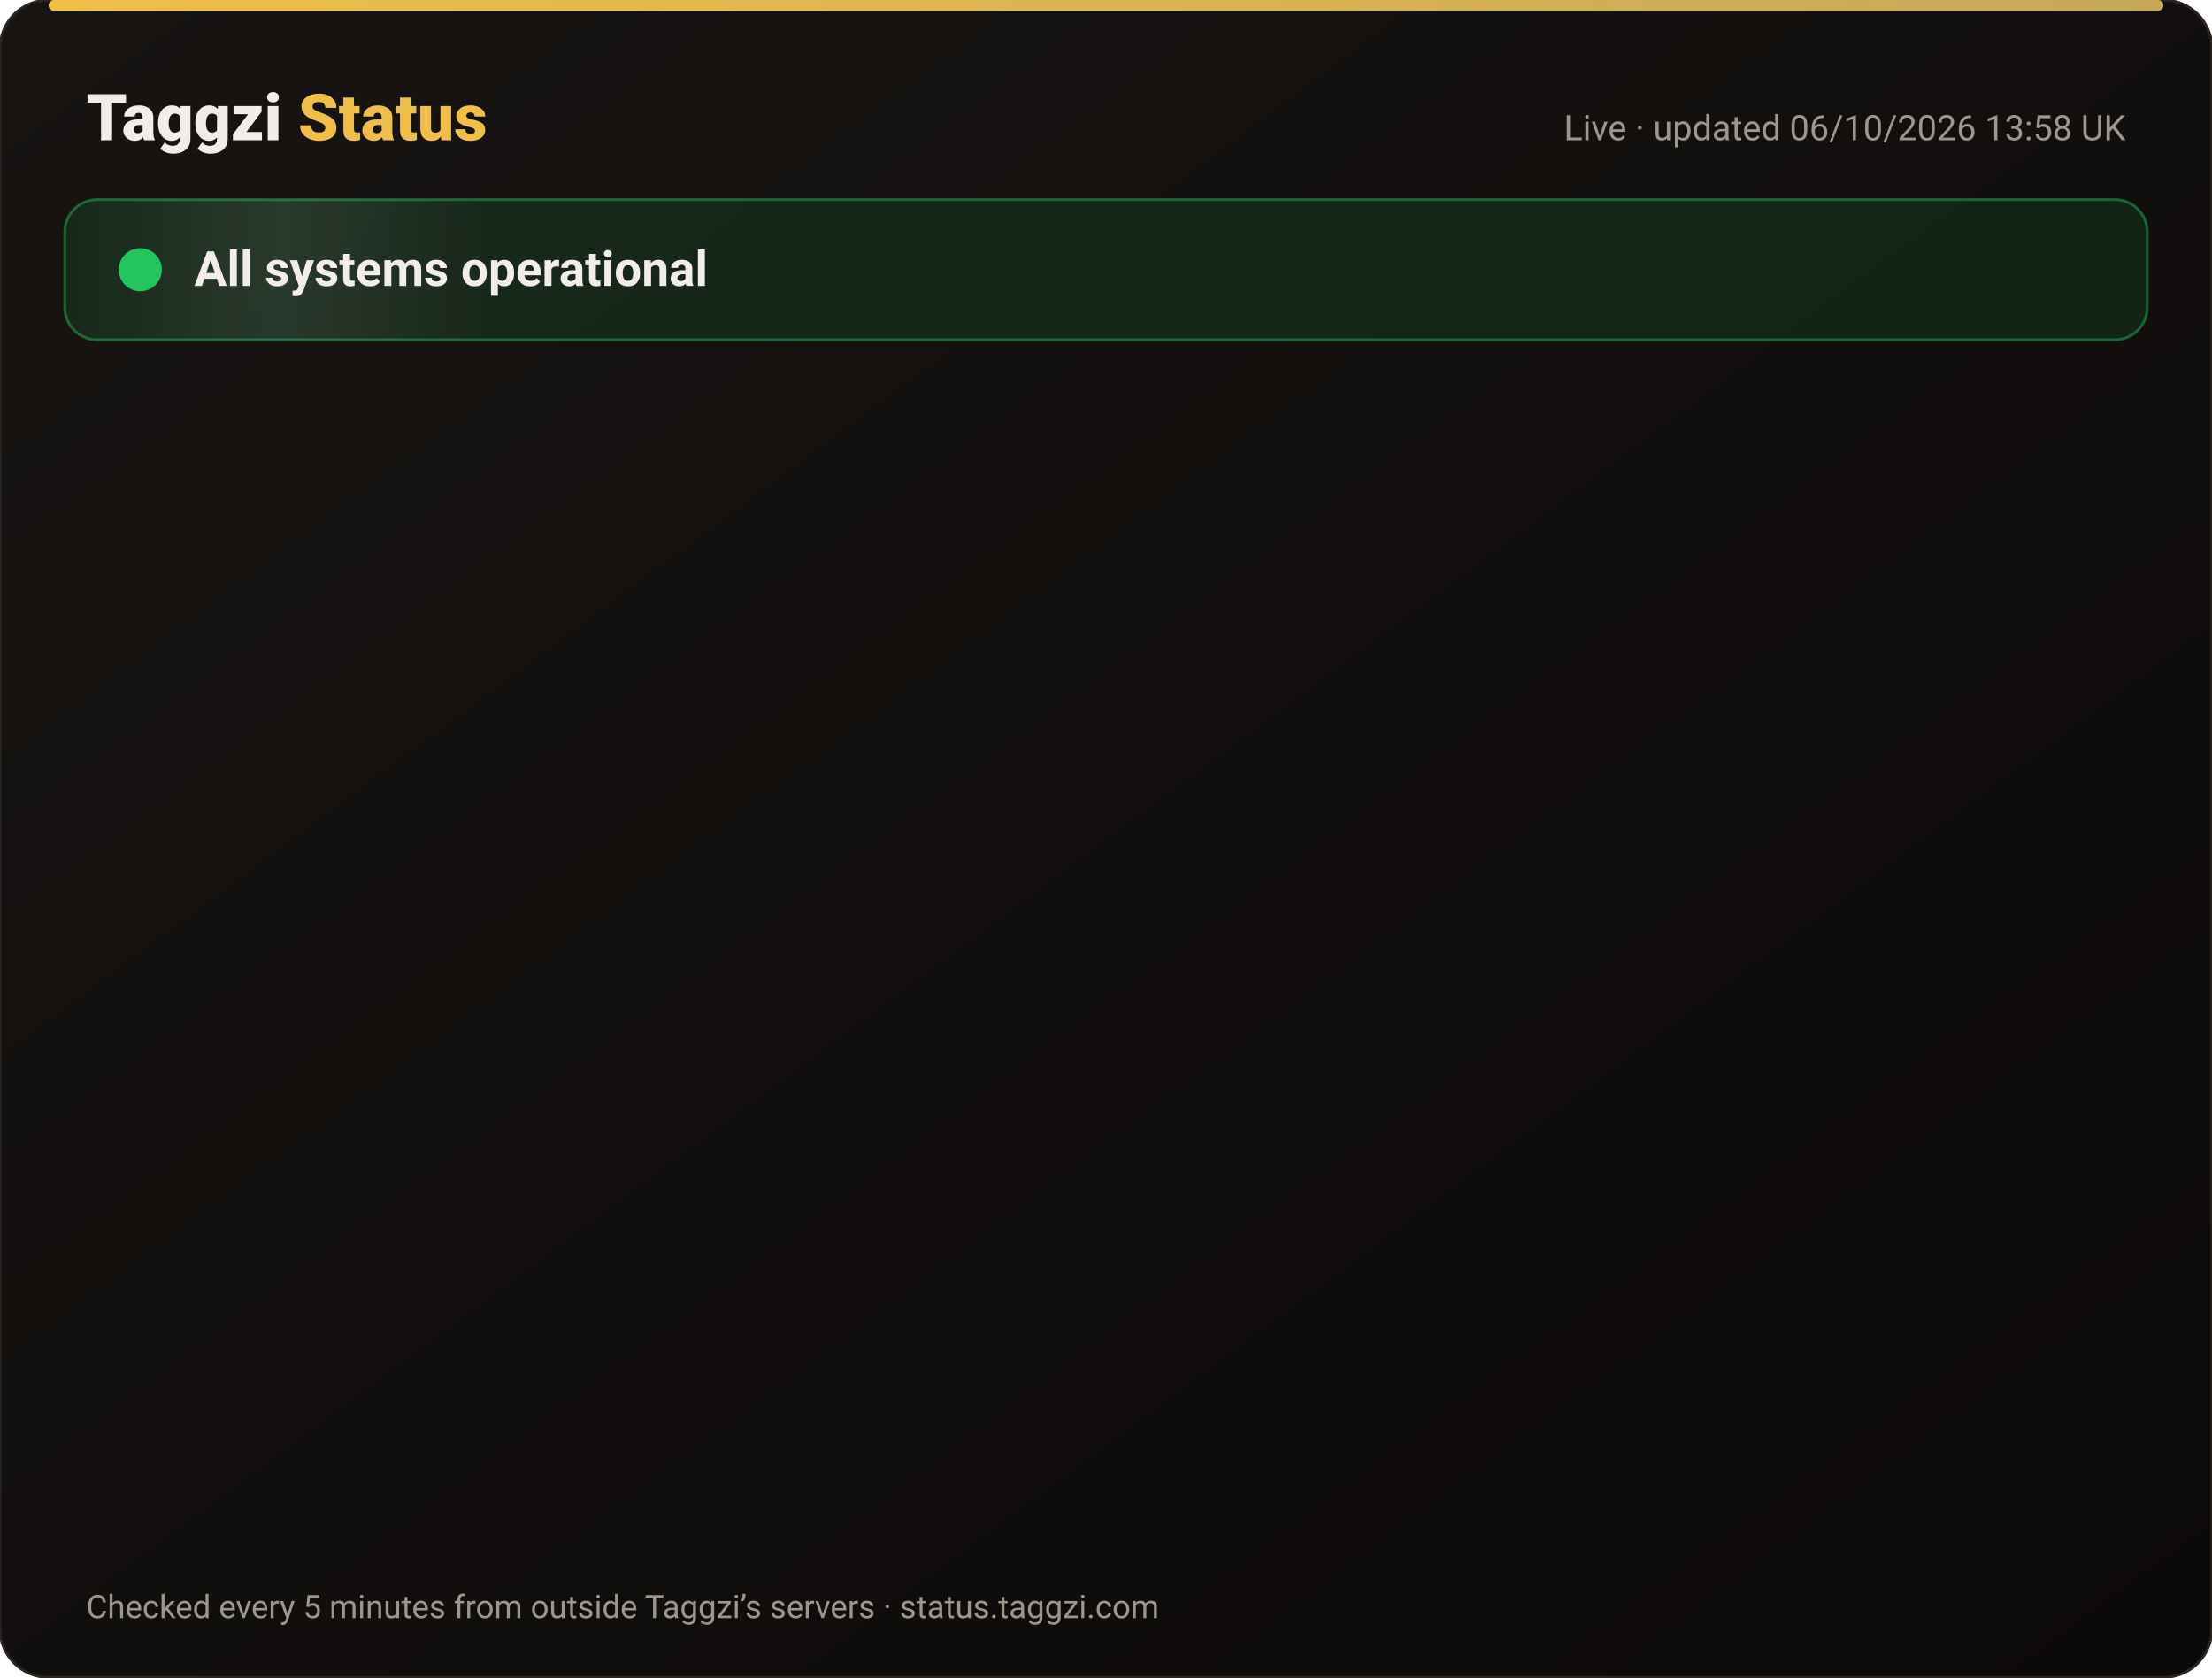
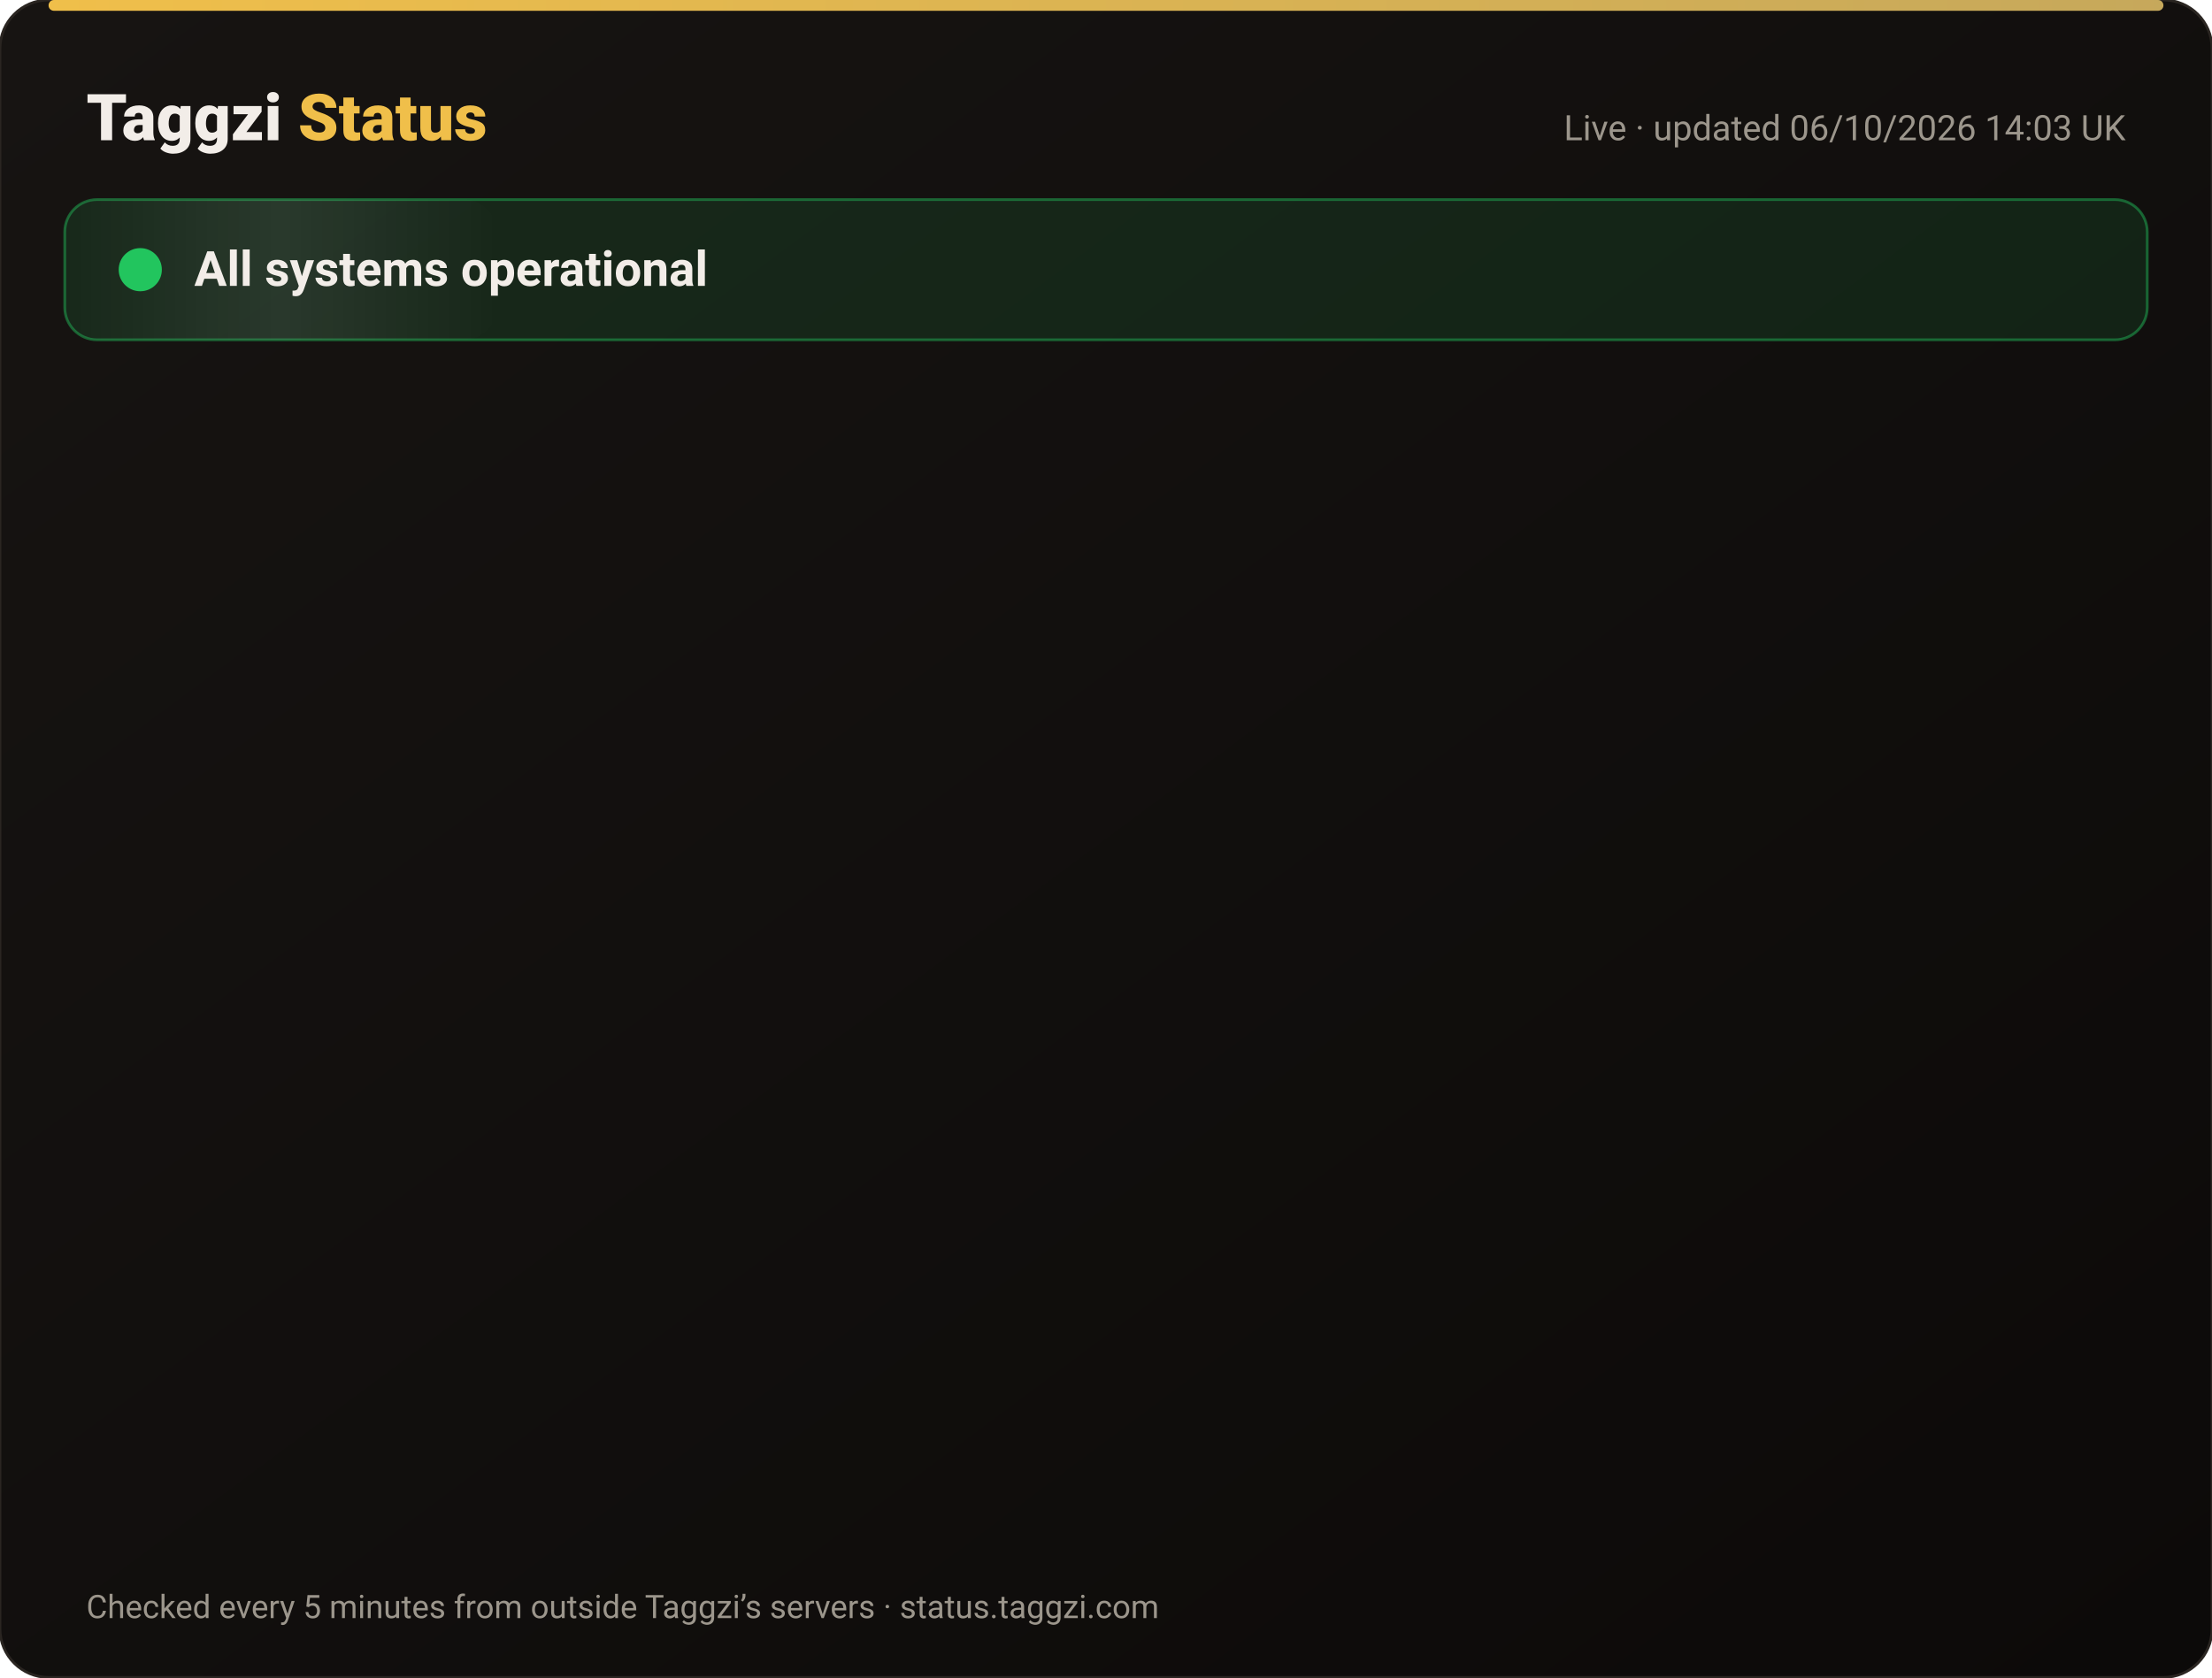
<svg xmlns="http://www.w3.org/2000/svg" width="820" height="622" viewBox="0 0 820 622" font-family="-apple-system,Segoe UI,Roboto,Helvetica,Arial,sans-serif">
  <defs>
    <linearGradient id="bg" x1="0" y1="0" x2="1" y2="1">
      <stop offset="0" stop-color="#171412" />
      <stop offset="1" stop-color="#0C0A09" />
    </linearGradient>
    <linearGradient id="gold" x1="0" x2="1">
      <stop offset="0" stop-color="#F0BF4A" />
      <stop offset="1" stop-color="#c6a85b" />
    </linearGradient>
    <linearGradient id="shine" x1="0" x2="1">
      <stop offset="0" stop-color="#fff" stop-opacity="0" />
      <stop offset=".5" stop-color="#fff" stop-opacity=".08" />
      <stop offset="1" stop-color="#fff" stop-opacity="0" />
    </linearGradient>
  </defs>
  <rect width="820" height="622" rx="18" fill="url(#bg)" stroke="#2a2521" />
  <rect x="18" y="0" width="784" height="4" rx="2" fill="url(#gold)" />
  <text x="32" y="52" font-size="24" font-weight="800" fill="#F2EDE8">Taggzi <tspan fill="#F0BF4A">Status</tspan>
  </text>
-   <text x="788" y="52" font-size="13" fill="#9C968C" text-anchor="end">Live · updated 06/10/2026 13:58 UK</text>
+   <text x="788" y="52" font-size="13" fill="#9C968C" text-anchor="end">Live · updated 06/10/2026 14:03 UK</text>
  <rect x="24" y="74" width="772" height="52" rx="12" fill="#22c55e" fill-opacity=".12" stroke="#22c55e" stroke-opacity=".45" />
  <rect x="24" y="74" width="160" height="52" rx="12" fill="url(#shine)">
    <animate attributeName="x" from="-160" to="820" dur="4s" repeatCount="indefinite" />
  </rect>
  <circle cx="52" cy="100" r="7" fill="#22c55e" />
  <circle cx="52" cy="100" r="7" fill="none" stroke="#22c55e" stroke-width="2">
    <animate attributeName="r" values="7;15;7" dur="2s" repeatCount="indefinite" />
    <animate attributeName="opacity" values=".9;0;.9" dur="2s" repeatCount="indefinite" />
  </circle>
  <text x="72" y="106" font-size="18" font-weight="700" fill="#F2EDE8">All systems operational</text>
  <g opacity="0">
    <animate attributeName="opacity" from="0" to="1" begin="0.00s" dur=".6s" fill="freeze" />
    <line x1="32" y1="188" x2="788" y2="188" stroke="#2a2521" />
    <circle cx="44" cy="166" r="6" fill="#22c55e">
      <animate attributeName="opacity" values="1;.45;1" dur="2.4s" begin="0.00s" repeatCount="indefinite" />
    </circle>
    <text x="62" y="171" font-size="15" font-weight="650" fill="#F2EDE8">Website</text>
    <text x="630" y="171" font-size="13" fill="#9C968C" text-anchor="end">100.00% uptime</text>
    <rect x="648" y="154" width="140" height="24" rx="12" fill="#22c55e" fill-opacity=".14" stroke="#22c55e" stroke-opacity=".5" />
    <text x="718" y="171" font-size="12" font-weight="700" fill="#22c55e" text-anchor="middle">Operational</text>
  </g>
  <g opacity="0">
    <animate attributeName="opacity" from="0" to="1" begin="0.15s" dur=".6s" fill="freeze" />
    <line x1="32" y1="234" x2="788" y2="234" stroke="#2a2521" />
    <circle cx="44" cy="212" r="6" fill="#22c55e">
      <animate attributeName="opacity" values="1;.45;1" dur="2.4s" begin="0.15s" repeatCount="indefinite" />
    </circle>
    <text x="62" y="217" font-size="15" font-weight="650" fill="#F2EDE8">Tag scans</text>
    <text x="630" y="217" font-size="13" fill="#9C968C" text-anchor="end">100.00% uptime</text>
    <rect x="648" y="200" width="140" height="24" rx="12" fill="#22c55e" fill-opacity=".14" stroke="#22c55e" stroke-opacity=".5" />
    <text x="718" y="217" font-size="12" font-weight="700" fill="#22c55e" text-anchor="middle">Operational</text>
  </g>
  <g opacity="0">
    <animate attributeName="opacity" from="0" to="1" begin="0.30s" dur=".6s" fill="freeze" />
    <line x1="32" y1="280" x2="788" y2="280" stroke="#2a2521" />
    <circle cx="44" cy="258" r="6" fill="#22c55e">
      <animate attributeName="opacity" values="1;.45;1" dur="2.4s" begin="0.30s" repeatCount="indefinite" />
    </circle>
    <text x="62" y="263" font-size="15" font-weight="650" fill="#F2EDE8">Manual tag lookup</text>
    <text x="630" y="263" font-size="13" fill="#9C968C" text-anchor="end">100.00% uptime</text>
    <rect x="648" y="246" width="140" height="24" rx="12" fill="#22c55e" fill-opacity=".14" stroke="#22c55e" stroke-opacity=".5" />
    <text x="718" y="263" font-size="12" font-weight="700" fill="#22c55e" text-anchor="middle">Operational</text>
  </g>
  <g opacity="0">
    <animate attributeName="opacity" from="0" to="1" begin="0.45s" dur=".6s" fill="freeze" />
    <line x1="32" y1="326" x2="788" y2="326" stroke="#2a2521" />
    <circle cx="44" cy="304" r="6" fill="#22c55e">
      <animate attributeName="opacity" values="1;.45;1" dur="2.4s" begin="0.45s" repeatCount="indefinite" />
    </circle>
    <text x="62" y="309" font-size="15" font-weight="650" fill="#F2EDE8">App &amp; login</text>
    <text x="630" y="309" font-size="13" fill="#9C968C" text-anchor="end">100.00% uptime</text>
    <rect x="648" y="292" width="140" height="24" rx="12" fill="#22c55e" fill-opacity=".14" stroke="#22c55e" stroke-opacity=".5" />
    <text x="718" y="309" font-size="12" font-weight="700" fill="#22c55e" text-anchor="middle">Operational</text>
  </g>
  <g opacity="0">
    <animate attributeName="opacity" from="0" to="1" begin="0.60s" dur=".6s" fill="freeze" />
    <line x1="32" y1="372" x2="788" y2="372" stroke="#2a2521" />
    <circle cx="44" cy="350" r="6" fill="#22c55e">
      <animate attributeName="opacity" values="1;.45;1" dur="2.4s" begin="0.60s" repeatCount="indefinite" />
    </circle>
    <text x="62" y="355" font-size="15" font-weight="650" fill="#F2EDE8">Community alerts</text>
    <text x="630" y="355" font-size="13" fill="#9C968C" text-anchor="end">100.00% uptime</text>
    <rect x="648" y="338" width="140" height="24" rx="12" fill="#22c55e" fill-opacity=".14" stroke="#22c55e" stroke-opacity=".5" />
    <text x="718" y="355" font-size="12" font-weight="700" fill="#22c55e" text-anchor="middle">Operational</text>
  </g>
  <g opacity="0">
    <animate attributeName="opacity" from="0" to="1" begin="0.75s" dur=".6s" fill="freeze" />
    <line x1="32" y1="418" x2="788" y2="418" stroke="#2a2521" />
    <circle cx="44" cy="396" r="6" fill="#22c55e">
      <animate attributeName="opacity" values="1;.45;1" dur="2.4s" begin="0.75s" repeatCount="indefinite" />
    </circle>
    <text x="62" y="401" font-size="15" font-weight="650" fill="#F2EDE8">Private calling</text>
    <text x="630" y="401" font-size="13" fill="#9C968C" text-anchor="end">100.00% uptime</text>
    <rect x="648" y="384" width="140" height="24" rx="12" fill="#22c55e" fill-opacity=".14" stroke="#22c55e" stroke-opacity=".5" />
    <text x="718" y="401" font-size="12" font-weight="700" fill="#22c55e" text-anchor="middle">Operational</text>
  </g>
  <g opacity="0">
    <animate attributeName="opacity" from="0" to="1" begin="0.90s" dur=".6s" fill="freeze" />
    <line x1="32" y1="464" x2="788" y2="464" stroke="#2a2521" />
    <circle cx="44" cy="442" r="6" fill="#22c55e">
      <animate attributeName="opacity" values="1;.45;1" dur="2.4s" begin="0.90s" repeatCount="indefinite" />
    </circle>
    <text x="62" y="447" font-size="15" font-weight="650" fill="#F2EDE8">Payments</text>
    <text x="630" y="447" font-size="13" fill="#9C968C" text-anchor="end">100.00% uptime</text>
    <rect x="648" y="430" width="140" height="24" rx="12" fill="#22c55e" fill-opacity=".14" stroke="#22c55e" stroke-opacity=".5" />
    <text x="718" y="447" font-size="12" font-weight="700" fill="#22c55e" text-anchor="middle">Operational</text>
  </g>
  <g opacity="0">
    <animate attributeName="opacity" from="0" to="1" begin="1.05s" dur=".6s" fill="freeze" />
    <line x1="32" y1="510" x2="788" y2="510" stroke="#2a2521" />
    <circle cx="44" cy="488" r="6" fill="#22c55e">
      <animate attributeName="opacity" values="1;.45;1" dur="2.4s" begin="1.05s" repeatCount="indefinite" />
    </circle>
    <text x="62" y="493" font-size="15" font-weight="650" fill="#F2EDE8">Email &amp; support</text>
    <text x="630" y="493" font-size="13" fill="#9C968C" text-anchor="end">100.00% uptime</text>
    <rect x="648" y="476" width="140" height="24" rx="12" fill="#22c55e" fill-opacity=".14" stroke="#22c55e" stroke-opacity=".5" />
    <text x="718" y="493" font-size="12" font-weight="700" fill="#22c55e" text-anchor="middle">Operational</text>
  </g>
  <g opacity="0">
    <animate attributeName="opacity" from="0" to="1" begin="1.20s" dur=".6s" fill="freeze" />
    <line x1="32" y1="556" x2="788" y2="556" stroke="#2a2521" />
    <circle cx="44" cy="534" r="6" fill="#22c55e">
      <animate attributeName="opacity" values="1;.45;1" dur="2.4s" begin="1.20s" repeatCount="indefinite" />
    </circle>
    <text x="62" y="539" font-size="15" font-weight="650" fill="#F2EDE8">Secure connection (SSL)</text>
    <text x="630" y="539" font-size="13" fill="#9C968C" text-anchor="end">100.00% uptime</text>
    <rect x="648" y="522" width="140" height="24" rx="12" fill="#22c55e" fill-opacity=".14" stroke="#22c55e" stroke-opacity=".5" />
    <text x="718" y="539" font-size="12" font-weight="700" fill="#22c55e" text-anchor="middle">Operational</text>
  </g>
  <text x="32" y="600" font-size="12" fill="#9C968C">Checked every 5 minutes from outside Taggzi’s servers · status.taggzi.com</text>
</svg>
